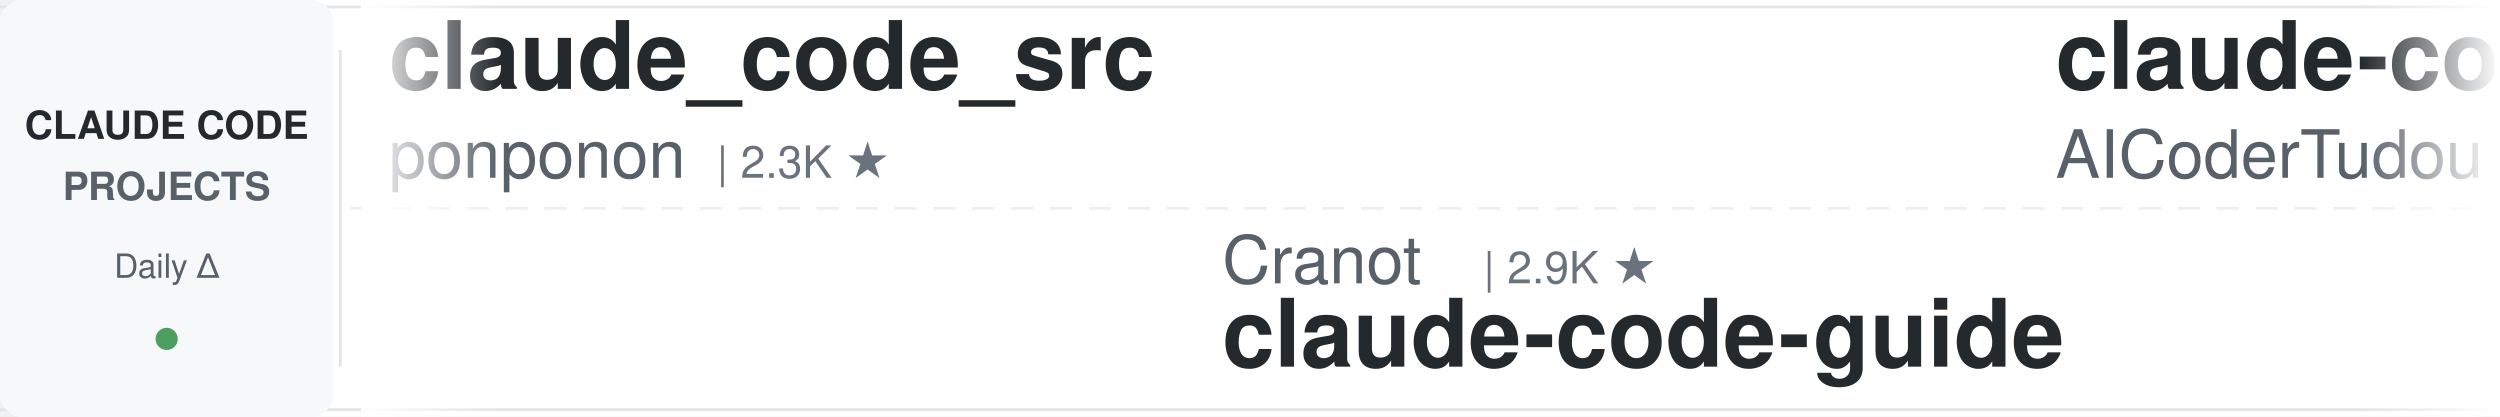
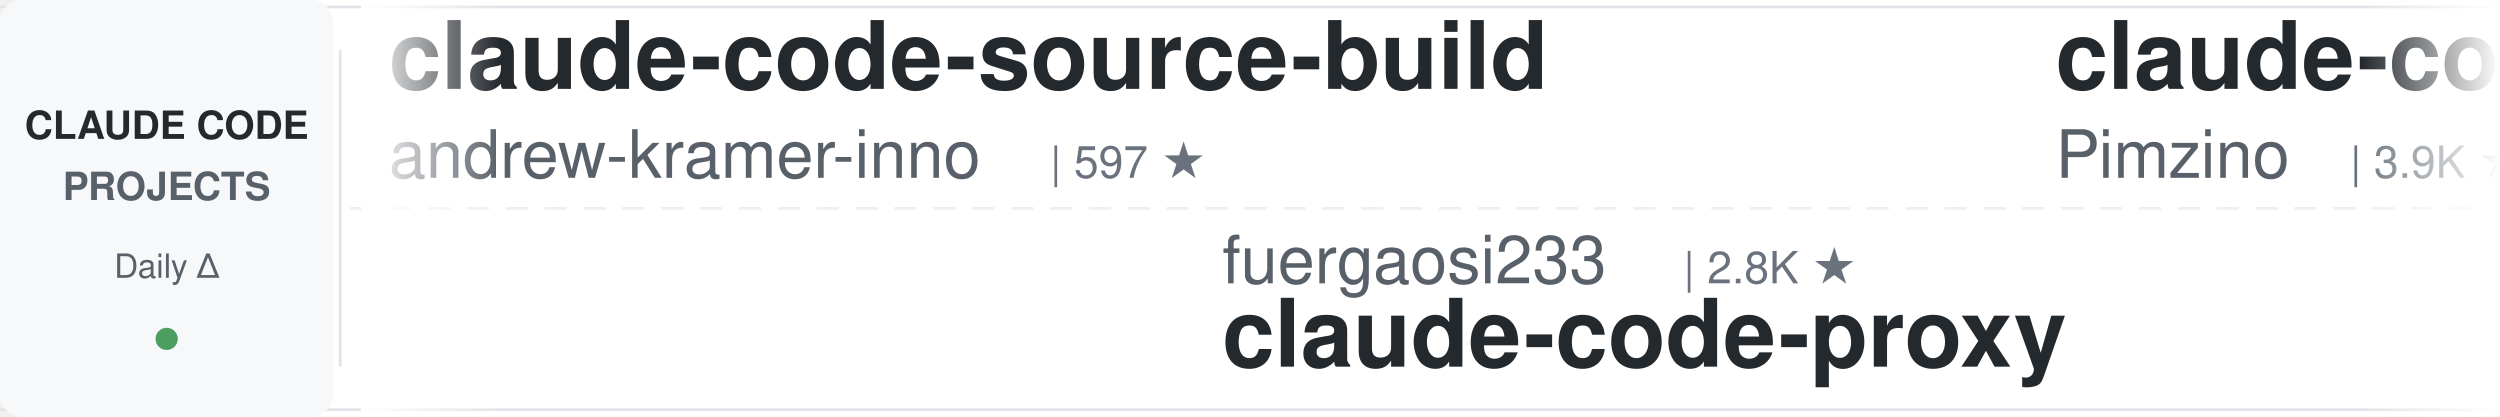
<svg xmlns="http://www.w3.org/2000/svg" width="900" height="150">
  <defs>
    <linearGradient id="leftFade" x1="0%" y1="0%" x2="100%" y2="0%">
      <stop offset="0%" style="stop-color:#ffffff;stop-opacity:1" />
      <stop offset="100%" style="stop-color:#ffffff;stop-opacity:0" />
    </linearGradient>
    <linearGradient id="rightFade" x1="0%" y1="0%" x2="100%" y2="0%">
      <stop offset="0%" style="stop-color:#ffffff;stop-opacity:0" />
      <stop offset="100%" style="stop-color:#ffffff;stop-opacity:1" />
    </linearGradient>
  </defs>
  <rect width="900" height="150" fill="#ffffff" rx="8" />
  <rect x="0" y="2" width="900" height="1" fill="#e1e4e8" />
  <rect x="0" y="147" width="900" height="1" fill="#e1e4e8" />
  <line x1="0" y1="75" x2="900" y2="75" stroke="#e1e4e8" stroke-width="1" stroke-dasharray="8 6" opacity="0.6" />
  <rect x="0" y="0" width="120" height="150" fill="#f6f8fa" rx="8" />
  <text x="60" y="50" font-family="-apple-system, BlinkMacSystemFont, 'Segoe UI', Helvetica, Arial, sans-serif" font-size="14" font-weight="600" fill="#24292e" text-anchor="middle">CLAUDE CODE</text>
  <text x="60" y="72" font-family="-apple-system, BlinkMacSystemFont, 'Segoe UI', Helvetica, Arial, sans-serif" font-size="14" font-weight="600" fill="#586069" text-anchor="middle">PROJECTS</text>
  <text x="60" y="100" font-family="-apple-system, BlinkMacSystemFont, 'Segoe UI', Helvetica, Arial, sans-serif" font-size="12" font-weight="500" fill="#586069" text-anchor="middle">Daily Δ</text>
  <circle cx="60" cy="122" r="4" fill="#22863a" opacity="0.8" />
  <rect x="122" y="18" width="1" height="114" fill="#e1e4e8" />
  <clipPath id="tickerClip">
    <rect x="130" y="0" width="770" height="150" />
  </clipPath>
  <g clip-path="url(#tickerClip)">
    <g id="tickerItems">
      <animateTransform attributeName="transform" attributeType="XML" type="translate" from="0 0" to="-3000 0" dur="54s" repeatCount="indefinite" />
      <g transform="translate(0, 0)">
-         <text x="140" y="32" font-family="-apple-system, BlinkMacSystemFont, 'Segoe UI', Helvetica, Arial, sans-serif" font-size="34" font-weight="600" fill="#24292e">claude_code_src</text>
-         <text x="140" y="64" font-family="-apple-system, BlinkMacSystemFont, 'Segoe UI', Helvetica, Arial, sans-serif" font-size="24" font-weight="400" fill="#586069">ponponon</text>
-         <text x="258" y="64" font-family="-apple-system, BlinkMacSystemFont, 'Segoe UI', Helvetica, Arial, sans-serif" font-size="16" font-weight="500" fill="#6a737d">| 2.3K ★</text>
+         <text x="140" y="32" font-family="-apple-system, BlinkMacSystemFont, 'Segoe UI', Helvetica, Arial, sans-serif" font-size="34" font-weight="600" fill="#24292e">claude-code-source-build</text>
+         <text x="140" y="64" font-family="-apple-system, BlinkMacSystemFont, 'Segoe UI', Helvetica, Arial, sans-serif" font-size="24" font-weight="400" fill="#586069">andrew-kramer-inno</text>
+         <text x="378" y="64" font-family="-apple-system, BlinkMacSystemFont, 'Segoe UI', Helvetica, Arial, sans-serif" font-size="16" font-weight="500" fill="#6a737d">| 597 ★</text>
      </g>
      <g transform="translate(300, 0)">
-         <text x="140" y="102" font-family="-apple-system, BlinkMacSystemFont, 'Segoe UI', Helvetica, Arial, sans-serif" font-size="24" font-weight="400" fill="#586069">Cranot</text>
-         <text x="234" y="102" font-family="-apple-system, BlinkMacSystemFont, 'Segoe UI', Helvetica, Arial, sans-serif" font-size="16" font-weight="500" fill="#6a737d">| 2.9K ★</text>
-         <text x="140" y="132" font-family="-apple-system, BlinkMacSystemFont, 'Segoe UI', Helvetica, Arial, sans-serif" font-size="34" font-weight="600" fill="#24292e">claude-code-guide</text>
+         <text x="140" y="102" font-family="-apple-system, BlinkMacSystemFont, 'Segoe UI', Helvetica, Arial, sans-serif" font-size="24" font-weight="400" fill="#586069">fuergaosi233</text>
+         <text x="306" y="102" font-family="-apple-system, BlinkMacSystemFont, 'Segoe UI', Helvetica, Arial, sans-serif" font-size="16" font-weight="500" fill="#6a737d">| 2.8K ★</text>
+         <text x="140" y="132" font-family="-apple-system, BlinkMacSystemFont, 'Segoe UI', Helvetica, Arial, sans-serif" font-size="34" font-weight="600" fill="#24292e">claude-code-proxy</text>
      </g>
      <g transform="translate(600, 0)">
-         <text x="140" y="32" font-family="-apple-system, BlinkMacSystemFont, 'Segoe UI', Helvetica, Arial, sans-serif" font-size="34" font-weight="600" fill="#24292e">claude-code-tudou</text>
-         <text x="140" y="64" font-family="-apple-system, BlinkMacSystemFont, 'Segoe UI', Helvetica, Arial, sans-serif" font-size="24" font-weight="400" fill="#586069">AICoderTudou</text>
-         <text x="306" y="64" font-family="-apple-system, BlinkMacSystemFont, 'Segoe UI', Helvetica, Arial, sans-serif" font-size="16" font-weight="500" fill="#6a737d">| 494 ★</text>
+         <text x="140" y="32" font-family="-apple-system, BlinkMacSystemFont, 'Segoe UI', Helvetica, Arial, sans-serif" font-size="34" font-weight="600" fill="#24292e">claude-code-spec-workflo...</text>
+         <text x="140" y="64" font-family="-apple-system, BlinkMacSystemFont, 'Segoe UI', Helvetica, Arial, sans-serif" font-size="24" font-weight="400" fill="#586069">Pimzino</text>
+         <text x="246" y="64" font-family="-apple-system, BlinkMacSystemFont, 'Segoe UI', Helvetica, Arial, sans-serif" font-size="16" font-weight="500" fill="#6a737d">| 3.9K ★</text>
      </g>
      <g transform="translate(900, 0)">
-         <text x="140" y="102" font-family="-apple-system, BlinkMacSystemFont, 'Segoe UI', Helvetica, Arial, sans-serif" font-size="24" font-weight="400" fill="#586069">VoltAgent</text>
-         <text x="270" y="102" font-family="-apple-system, BlinkMacSystemFont, 'Segoe UI', Helvetica, Arial, sans-serif" font-size="16" font-weight="500" fill="#6a737d">| 26.6K ★</text>
-         <text x="140" y="132" font-family="-apple-system, BlinkMacSystemFont, 'Segoe UI', Helvetica, Arial, sans-serif" font-size="34" font-weight="600" fill="#24292e">awesome-claude-code-suba...</text>
+         <text x="140" y="102" font-family="-apple-system, BlinkMacSystemFont, 'Segoe UI', Helvetica, Arial, sans-serif" font-size="24" font-weight="400" fill="#586069">OneRedOak</text>
+         <text x="270" y="102" font-family="-apple-system, BlinkMacSystemFont, 'Segoe UI', Helvetica, Arial, sans-serif" font-size="16" font-weight="500" fill="#6a737d">| 3.9K ★</text>
+         <text x="140" y="132" font-family="-apple-system, BlinkMacSystemFont, 'Segoe UI', Helvetica, Arial, sans-serif" font-size="34" font-weight="600" fill="#24292e">claude-code-workflows</text>
      </g>
      <g transform="translate(1200, 0)">
-         <text x="140" y="32" font-family="-apple-system, BlinkMacSystemFont, 'Segoe UI', Helvetica, Arial, sans-serif" font-size="34" font-weight="600" fill="#24292e">claude-code-templates</text>
-         <text x="140" y="64" font-family="-apple-system, BlinkMacSystemFont, 'Segoe UI', Helvetica, Arial, sans-serif" font-size="24" font-weight="400" fill="#586069">davila7</text>
-         <text x="246" y="64" font-family="-apple-system, BlinkMacSystemFont, 'Segoe UI', Helvetica, Arial, sans-serif" font-size="16" font-weight="500" fill="#6a737d">| 33.8K ★</text>
+         <text x="140" y="32" font-family="-apple-system, BlinkMacSystemFont, 'Segoe UI', Helvetica, Arial, sans-serif" font-size="34" font-weight="600" fill="#24292e">claude-code-rust</text>
+         <text x="140" y="64" font-family="-apple-system, BlinkMacSystemFont, 'Segoe UI', Helvetica, Arial, sans-serif" font-size="24" font-weight="400" fill="#586069">lorryjovens-hub</text>
+         <text x="342" y="64" font-family="-apple-system, BlinkMacSystemFont, 'Segoe UI', Helvetica, Arial, sans-serif" font-size="16" font-weight="500" fill="#6a737d">| 1.7K ★</text>
      </g>
      <g transform="translate(1500, 0)">
-         <text x="140" y="102" font-family="-apple-system, BlinkMacSystemFont, 'Segoe UI', Helvetica, Arial, sans-serif" font-size="24" font-weight="400" fill="#586069">Alishahryar1</text>
-         <text x="306" y="102" font-family="-apple-system, BlinkMacSystemFont, 'Segoe UI', Helvetica, Arial, sans-serif" font-size="16" font-weight="500" fill="#6a737d">| 70.6K ★</text>
-         <text x="140" y="132" font-family="-apple-system, BlinkMacSystemFont, 'Segoe UI', Helvetica, Arial, sans-serif" font-size="34" font-weight="600" fill="#24292e">free-claude-code</text>
+         <text x="140" y="102" font-family="-apple-system, BlinkMacSystemFont, 'Segoe UI', Helvetica, Arial, sans-serif" font-size="24" font-weight="400" fill="#586069">https-deeplearning-ai</text>
+         <text x="414" y="102" font-family="-apple-system, BlinkMacSystemFont, 'Segoe UI', Helvetica, Arial, sans-serif" font-size="16" font-weight="500" fill="#6a737d">| 563 ★</text>
+         <text x="140" y="132" font-family="-apple-system, BlinkMacSystemFont, 'Segoe UI', Helvetica, Arial, sans-serif" font-size="34" font-weight="600" fill="#24292e">sc-claude-code-files</text>
      </g>
      <g transform="translate(1800, 0)">
-         <text x="140" y="32" font-family="-apple-system, BlinkMacSystemFont, 'Segoe UI', Helvetica, Arial, sans-serif" font-size="34" font-weight="600" fill="#24292e">learn-claude-code</text>
-         <text x="140" y="64" font-family="-apple-system, BlinkMacSystemFont, 'Segoe UI', Helvetica, Arial, sans-serif" font-size="24" font-weight="400" fill="#586069">shareAI-lab</text>
-         <text x="294" y="64" font-family="-apple-system, BlinkMacSystemFont, 'Segoe UI', Helvetica, Arial, sans-serif" font-size="16" font-weight="500" fill="#6a737d">| 80.5K ★</text>
+         <text x="140" y="32" font-family="-apple-system, BlinkMacSystemFont, 'Segoe UI', Helvetica, Arial, sans-serif" font-size="34" font-weight="600" fill="#24292e">claude-coder</text>
+         <text x="140" y="64" font-family="-apple-system, BlinkMacSystemFont, 'Segoe UI', Helvetica, Arial, sans-serif" font-size="24" font-weight="400" fill="#586069">kodu-ai</text>
+         <text x="246" y="64" font-family="-apple-system, BlinkMacSystemFont, 'Segoe UI', Helvetica, Arial, sans-serif" font-size="16" font-weight="500" fill="#6a737d">| 5.2K ★</text>
      </g>
      <g transform="translate(2100, 0)">
-         <text x="140" y="102" font-family="-apple-system, BlinkMacSystemFont, 'Segoe UI', Helvetica, Arial, sans-serif" font-size="24" font-weight="400" fill="#586069">AprilNEA</text>
-         <text x="258" y="102" font-family="-apple-system, BlinkMacSystemFont, 'Segoe UI', Helvetica, Arial, sans-serif" font-size="16" font-weight="500" fill="#6a737d">| 393 ★</text>
-         <text x="140" y="132" font-family="-apple-system, BlinkMacSystemFont, 'Segoe UI', Helvetica, Arial, sans-serif" font-size="34" font-weight="600" fill="#24292e">claude-code-source</text>
+         <text x="140" y="102" font-family="-apple-system, BlinkMacSystemFont, 'Segoe UI', Helvetica, Arial, sans-serif" font-size="24" font-weight="400" fill="#586069">Piebald-AI</text>
+         <text x="282" y="102" font-family="-apple-system, BlinkMacSystemFont, 'Segoe UI', Helvetica, Arial, sans-serif" font-size="16" font-weight="500" fill="#6a737d">| 13.2K ★</text>
+         <text x="140" y="132" font-family="-apple-system, BlinkMacSystemFont, 'Segoe UI', Helvetica, Arial, sans-serif" font-size="34" font-weight="600" fill="#24292e">claude-code-system-promp...</text>
      </g>
      <g transform="translate(2400, 0)">
-         <text x="140" y="32" font-family="-apple-system, BlinkMacSystemFont, 'Segoe UI', Helvetica, Arial, sans-serif" font-size="34" font-weight="600" fill="#24292e">claude-code-workflows</text>
-         <text x="140" y="64" font-family="-apple-system, BlinkMacSystemFont, 'Segoe UI', Helvetica, Arial, sans-serif" font-size="24" font-weight="400" fill="#586069">OneRedOak</text>
-         <text x="270" y="64" font-family="-apple-system, BlinkMacSystemFont, 'Segoe UI', Helvetica, Arial, sans-serif" font-size="16" font-weight="500" fill="#6a737d">| 3.9K ★</text>
+         <text x="140" y="32" font-family="-apple-system, BlinkMacSystemFont, 'Segoe UI', Helvetica, Arial, sans-serif" font-size="34" font-weight="600" fill="#24292e">claude-code-video-toolki...</text>
+         <text x="140" y="64" font-family="-apple-system, BlinkMacSystemFont, 'Segoe UI', Helvetica, Arial, sans-serif" font-size="24" font-weight="400" fill="#586069">digitalsamba</text>
+         <text x="306" y="64" font-family="-apple-system, BlinkMacSystemFont, 'Segoe UI', Helvetica, Arial, sans-serif" font-size="16" font-weight="500" fill="#6a737d">| 2.6K ★</text>
      </g>
      <g transform="translate(2700, 0)">
-         <text x="140" y="102" font-family="-apple-system, BlinkMacSystemFont, 'Segoe UI', Helvetica, Arial, sans-serif" font-size="24" font-weight="400" fill="#586069">lorryjovens-hub</text>
-         <text x="342" y="102" font-family="-apple-system, BlinkMacSystemFont, 'Segoe UI', Helvetica, Arial, sans-serif" font-size="16" font-weight="500" fill="#6a737d">| 1.7K ★</text>
-         <text x="140" y="132" font-family="-apple-system, BlinkMacSystemFont, 'Segoe UI', Helvetica, Arial, sans-serif" font-size="34" font-weight="600" fill="#24292e">claude-code-rust</text>
+         <text x="140" y="102" font-family="-apple-system, BlinkMacSystemFont, 'Segoe UI', Helvetica, Arial, sans-serif" font-size="24" font-weight="400" fill="#586069">VILA-Lab</text>
+         <text x="258" y="102" font-family="-apple-system, BlinkMacSystemFont, 'Segoe UI', Helvetica, Arial, sans-serif" font-size="16" font-weight="500" fill="#6a737d">| 2.2K ★</text>
+         <text x="140" y="132" font-family="-apple-system, BlinkMacSystemFont, 'Segoe UI', Helvetica, Arial, sans-serif" font-size="34" font-weight="600" fill="#24292e">Dive-into-Claude-Code</text>
      </g>
      <g transform="translate(3000, 0)">
-         <text x="140" y="32" font-family="-apple-system, BlinkMacSystemFont, 'Segoe UI', Helvetica, Arial, sans-serif" font-size="34" font-weight="600" fill="#24292e">claude_code_src</text>
-         <text x="140" y="64" font-family="-apple-system, BlinkMacSystemFont, 'Segoe UI', Helvetica, Arial, sans-serif" font-size="24" font-weight="400" fill="#586069">ponponon</text>
-         <text x="258" y="64" font-family="-apple-system, BlinkMacSystemFont, 'Segoe UI', Helvetica, Arial, sans-serif" font-size="16" font-weight="500" fill="#6a737d">| 2.3K ★</text>
+         <text x="140" y="32" font-family="-apple-system, BlinkMacSystemFont, 'Segoe UI', Helvetica, Arial, sans-serif" font-size="34" font-weight="600" fill="#24292e">claude-code-source-build</text>
+         <text x="140" y="64" font-family="-apple-system, BlinkMacSystemFont, 'Segoe UI', Helvetica, Arial, sans-serif" font-size="24" font-weight="400" fill="#586069">andrew-kramer-inno</text>
+         <text x="378" y="64" font-family="-apple-system, BlinkMacSystemFont, 'Segoe UI', Helvetica, Arial, sans-serif" font-size="16" font-weight="500" fill="#6a737d">| 597 ★</text>
      </g>
      <g transform="translate(3300, 0)">
-         <text x="140" y="102" font-family="-apple-system, BlinkMacSystemFont, 'Segoe UI', Helvetica, Arial, sans-serif" font-size="24" font-weight="400" fill="#586069">Cranot</text>
-         <text x="234" y="102" font-family="-apple-system, BlinkMacSystemFont, 'Segoe UI', Helvetica, Arial, sans-serif" font-size="16" font-weight="500" fill="#6a737d">| 2.9K ★</text>
-         <text x="140" y="132" font-family="-apple-system, BlinkMacSystemFont, 'Segoe UI', Helvetica, Arial, sans-serif" font-size="34" font-weight="600" fill="#24292e">claude-code-guide</text>
+         <text x="140" y="102" font-family="-apple-system, BlinkMacSystemFont, 'Segoe UI', Helvetica, Arial, sans-serif" font-size="24" font-weight="400" fill="#586069">fuergaosi233</text>
+         <text x="306" y="102" font-family="-apple-system, BlinkMacSystemFont, 'Segoe UI', Helvetica, Arial, sans-serif" font-size="16" font-weight="500" fill="#6a737d">| 2.8K ★</text>
+         <text x="140" y="132" font-family="-apple-system, BlinkMacSystemFont, 'Segoe UI', Helvetica, Arial, sans-serif" font-size="34" font-weight="600" fill="#24292e">claude-code-proxy</text>
      </g>
      <g transform="translate(3600, 0)">
-         <text x="140" y="32" font-family="-apple-system, BlinkMacSystemFont, 'Segoe UI', Helvetica, Arial, sans-serif" font-size="34" font-weight="600" fill="#24292e">claude-code-tudou</text>
-         <text x="140" y="64" font-family="-apple-system, BlinkMacSystemFont, 'Segoe UI', Helvetica, Arial, sans-serif" font-size="24" font-weight="400" fill="#586069">AICoderTudou</text>
-         <text x="306" y="64" font-family="-apple-system, BlinkMacSystemFont, 'Segoe UI', Helvetica, Arial, sans-serif" font-size="16" font-weight="500" fill="#6a737d">| 494 ★</text>
+         <text x="140" y="32" font-family="-apple-system, BlinkMacSystemFont, 'Segoe UI', Helvetica, Arial, sans-serif" font-size="34" font-weight="600" fill="#24292e">claude-code-spec-workflo...</text>
+         <text x="140" y="64" font-family="-apple-system, BlinkMacSystemFont, 'Segoe UI', Helvetica, Arial, sans-serif" font-size="24" font-weight="400" fill="#586069">Pimzino</text>
+         <text x="246" y="64" font-family="-apple-system, BlinkMacSystemFont, 'Segoe UI', Helvetica, Arial, sans-serif" font-size="16" font-weight="500" fill="#6a737d">| 3.9K ★</text>
      </g>
      <g transform="translate(3900, 0)">
-         <text x="140" y="102" font-family="-apple-system, BlinkMacSystemFont, 'Segoe UI', Helvetica, Arial, sans-serif" font-size="24" font-weight="400" fill="#586069">VoltAgent</text>
-         <text x="270" y="102" font-family="-apple-system, BlinkMacSystemFont, 'Segoe UI', Helvetica, Arial, sans-serif" font-size="16" font-weight="500" fill="#6a737d">| 26.6K ★</text>
-         <text x="140" y="132" font-family="-apple-system, BlinkMacSystemFont, 'Segoe UI', Helvetica, Arial, sans-serif" font-size="34" font-weight="600" fill="#24292e">awesome-claude-code-suba...</text>
+         <text x="140" y="102" font-family="-apple-system, BlinkMacSystemFont, 'Segoe UI', Helvetica, Arial, sans-serif" font-size="24" font-weight="400" fill="#586069">OneRedOak</text>
+         <text x="270" y="102" font-family="-apple-system, BlinkMacSystemFont, 'Segoe UI', Helvetica, Arial, sans-serif" font-size="16" font-weight="500" fill="#6a737d">| 3.9K ★</text>
+         <text x="140" y="132" font-family="-apple-system, BlinkMacSystemFont, 'Segoe UI', Helvetica, Arial, sans-serif" font-size="34" font-weight="600" fill="#24292e">claude-code-workflows</text>
      </g>
    </g>
  </g>
  <rect x="130" y="0" width="50" height="150" fill="url(#leftFade)" />
  <rect x="850" y="0" width="50" height="150" fill="url(#rightFade)" />
</svg>
